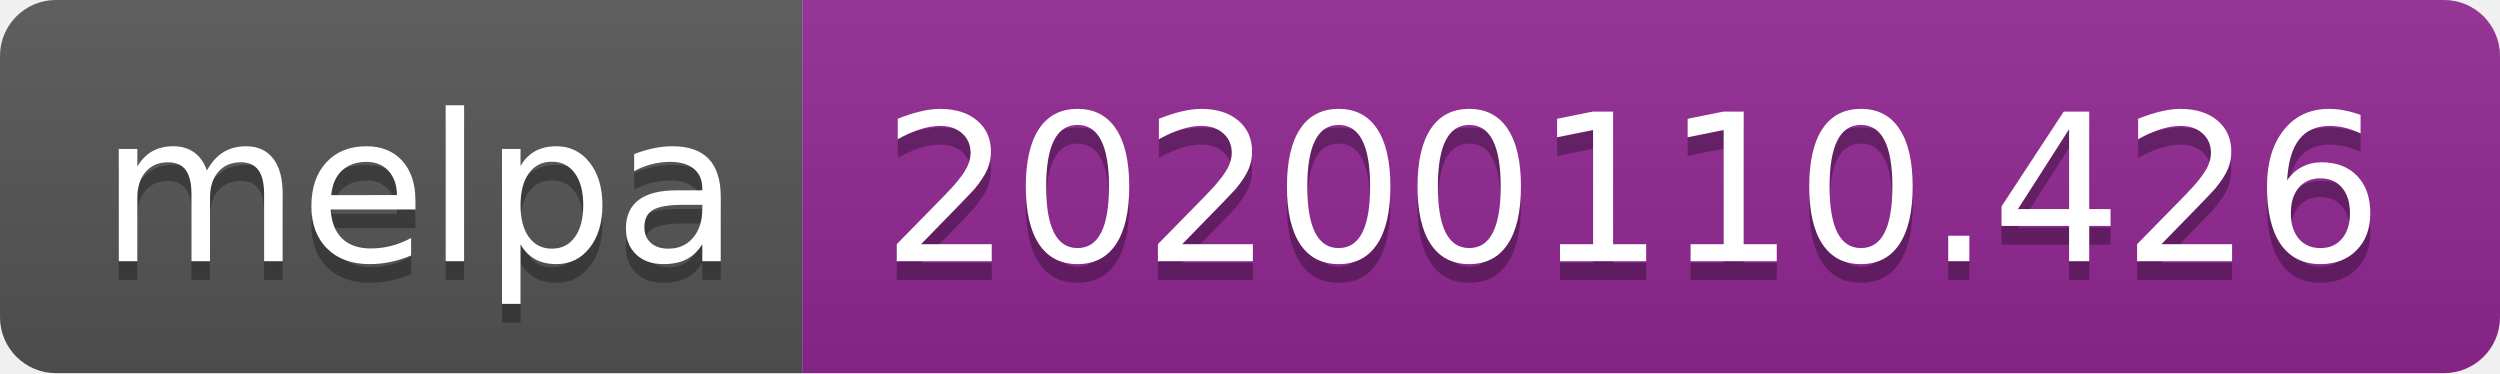
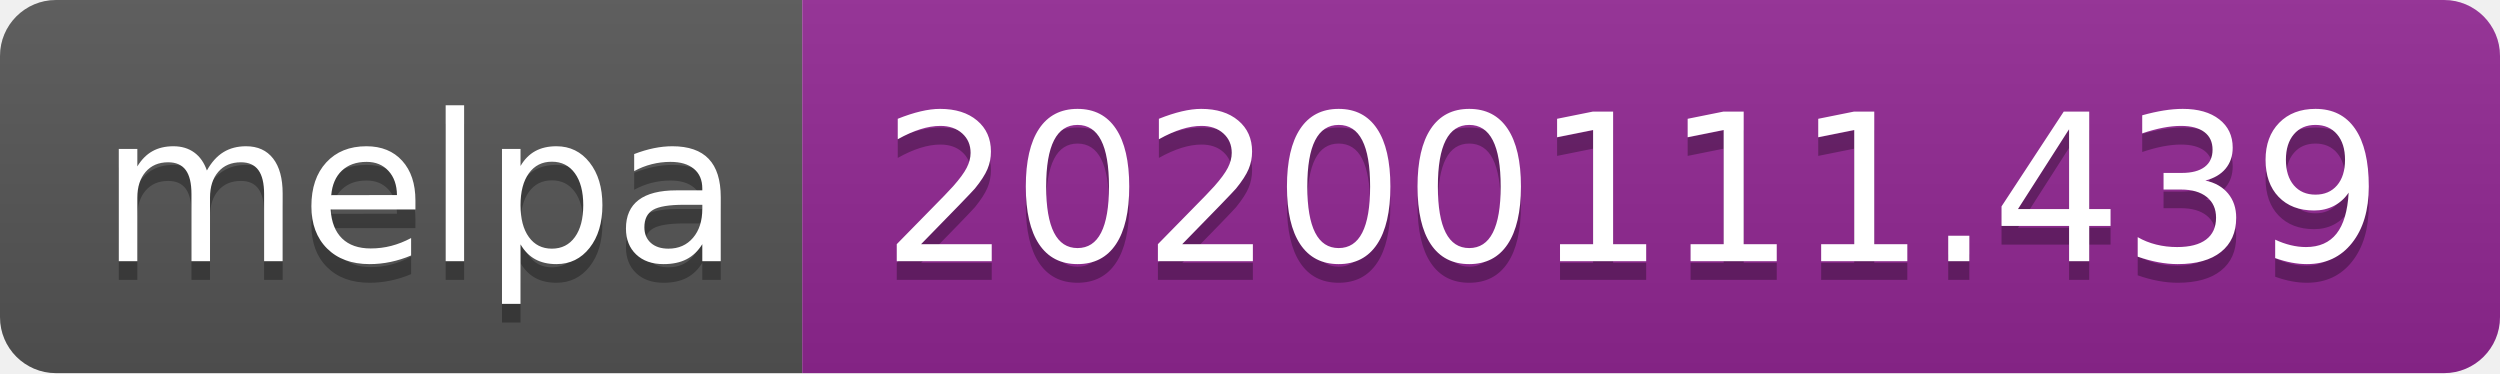
<svg xmlns="http://www.w3.org/2000/svg" width="134" height="20">
  <linearGradient id="b" x2="0" y2="100%">
    <stop offset="0" stop-color="#bbb" stop-opacity=".1" />
    <stop offset="1" stop-opacity=".1" />
  </linearGradient>
  <clipPath id="a">
    <rect width="134" height="20" rx="3" fill="#fff" />
  </clipPath>
  <g clip-path="url(#a)">
    <path fill="#555" d="M0 0h43v20H0z" />
    <path fill="#922793" d="M43 0h91v20H43z" />
    <path fill="url(#b)" d="M0 0h134v20H0z" />
  </g>
  <g fill="#fff" text-anchor="middle" font-family="DejaVu Sans,Verdana,Geneva,sans-serif" font-size="110">
    <text x="225" y="150" fill="#010101" fill-opacity=".3" transform="scale(.1)" textLength="330">melpa</text>
    <text x="225" y="140" transform="scale(.1)" textLength="330">melpa</text>
-     <text x="875" y="150" fill="#010101" fill-opacity=".3" transform="scale(.1)" textLength="810">20200110.426</text>
-     <text x="875" y="140" transform="scale(.1)" textLength="810">20200110.426</text>
+     <text x="875" y="150" fill="#010101" fill-opacity=".3" transform="scale(.1)" textLength="810">20200111.439</text>
+     <text x="875" y="140" transform="scale(.1)" textLength="810">20200111.439</text>
  </g>
</svg>
